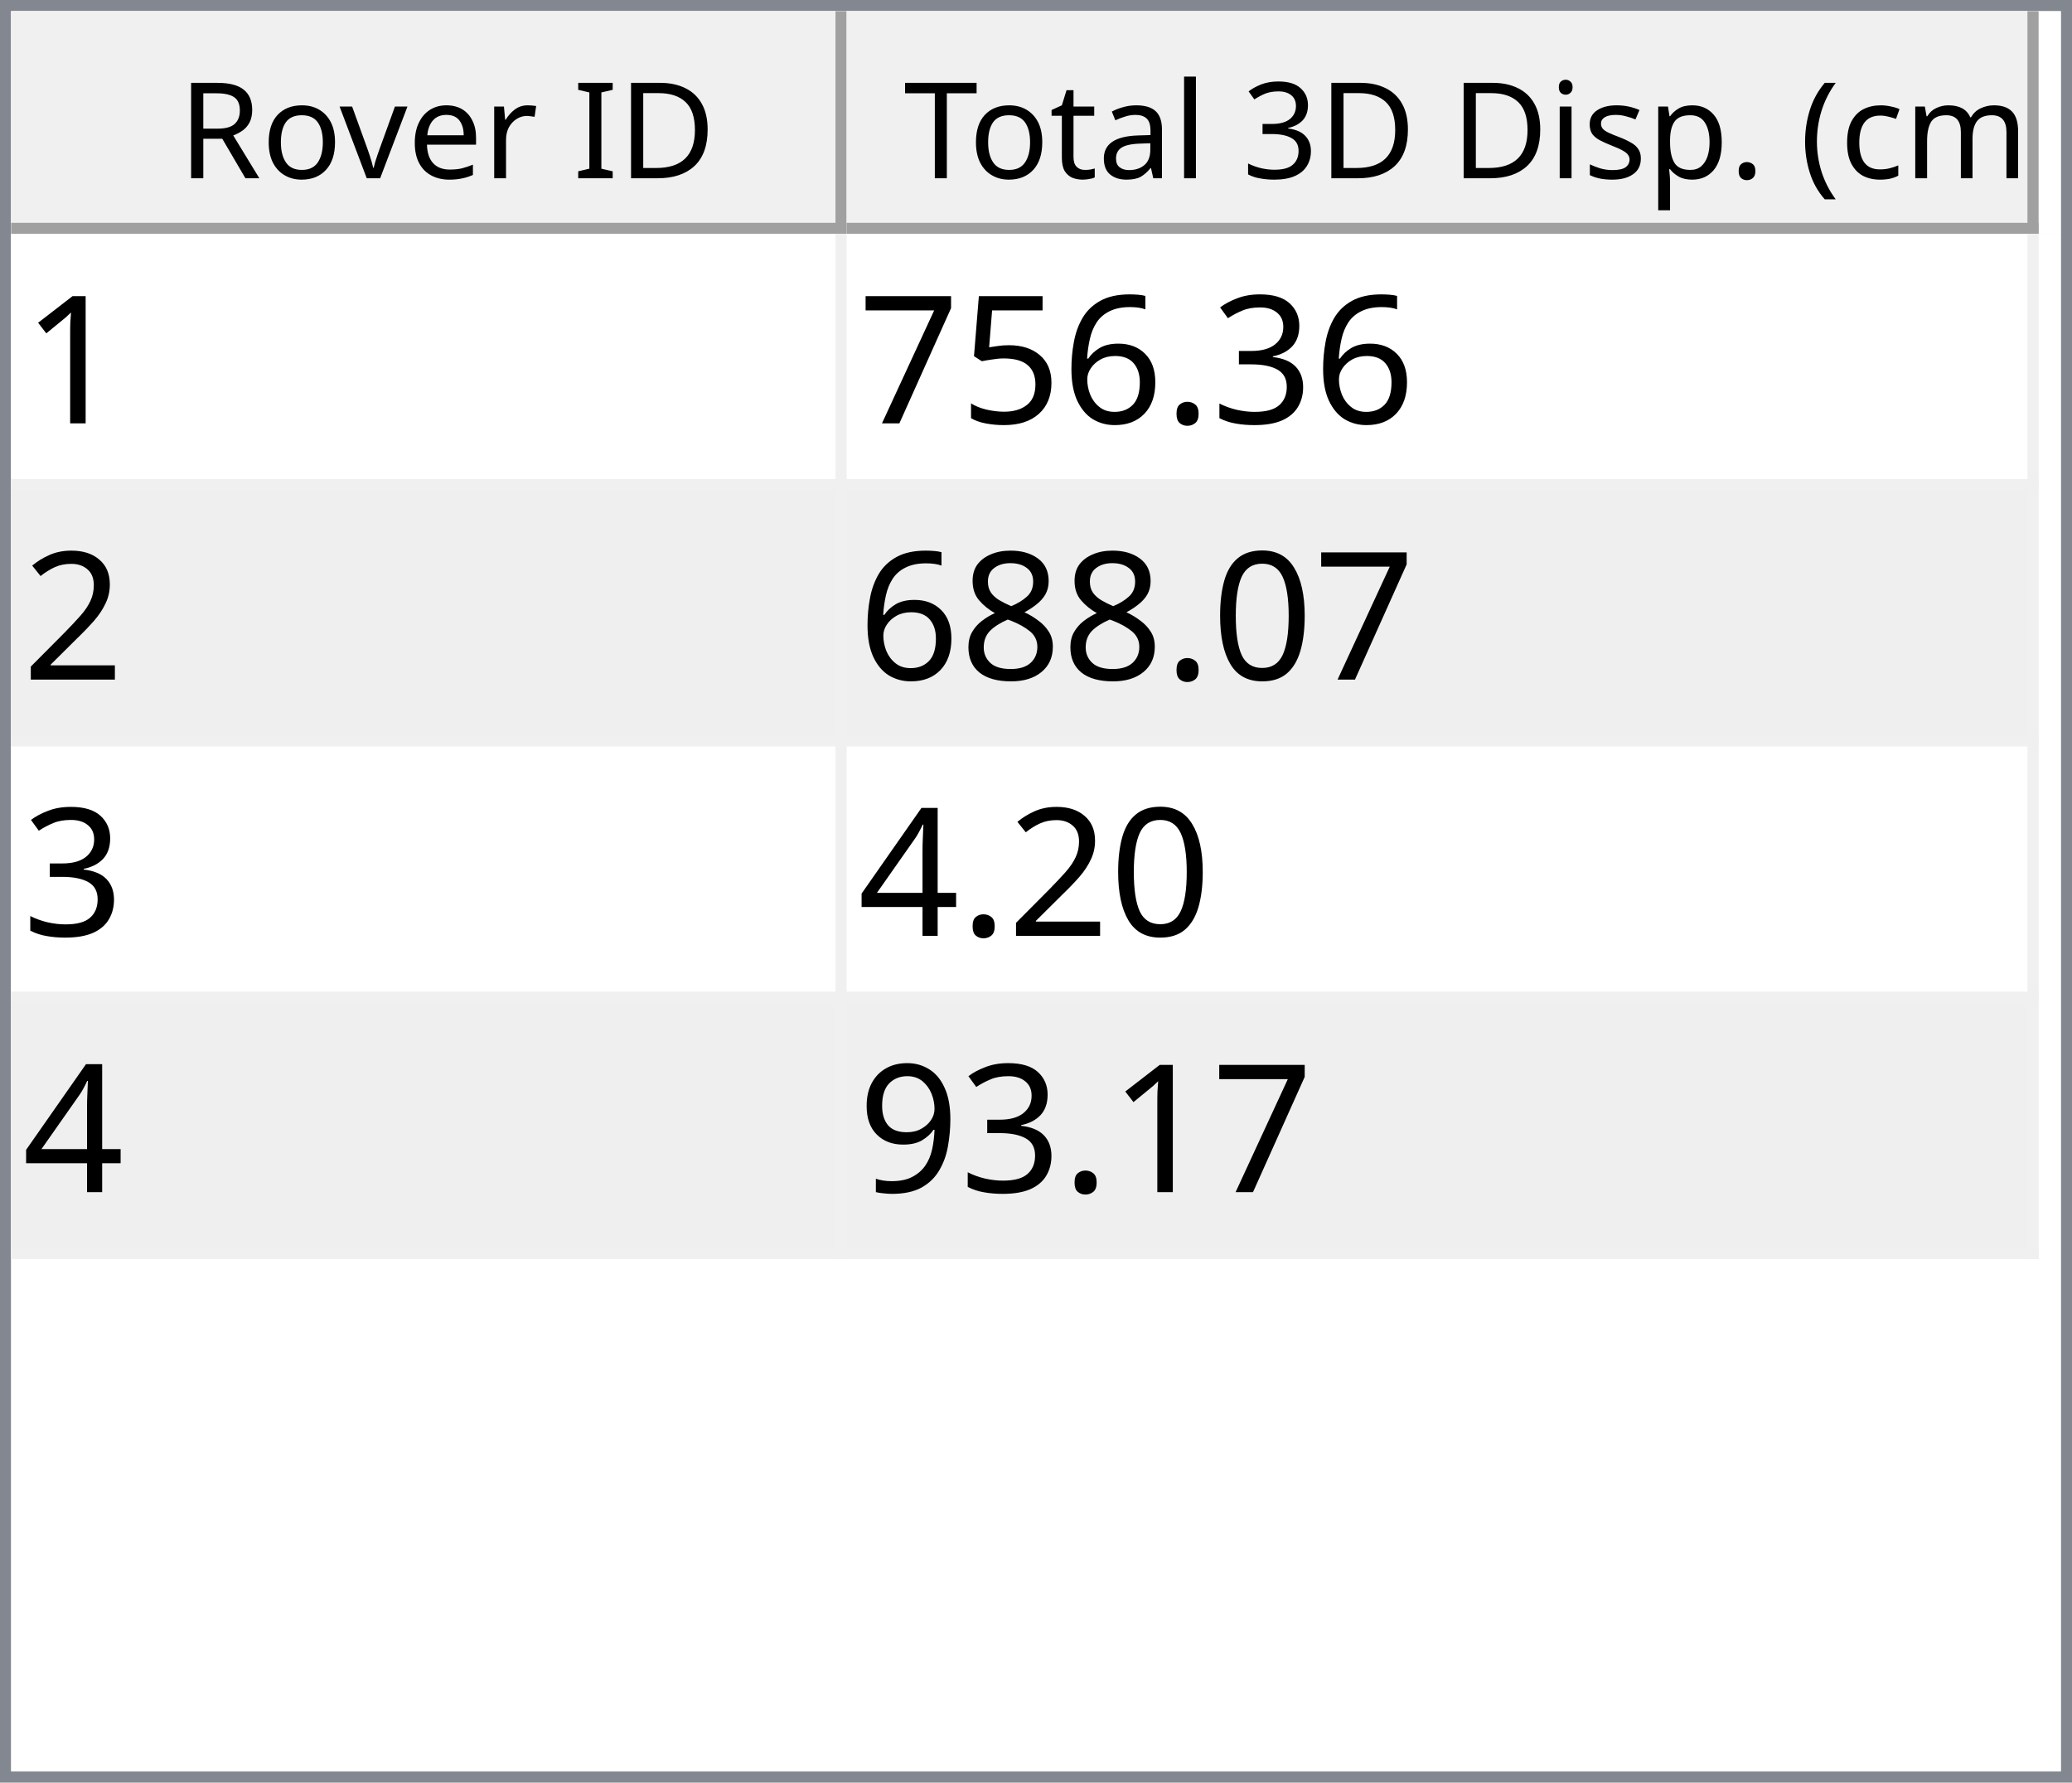
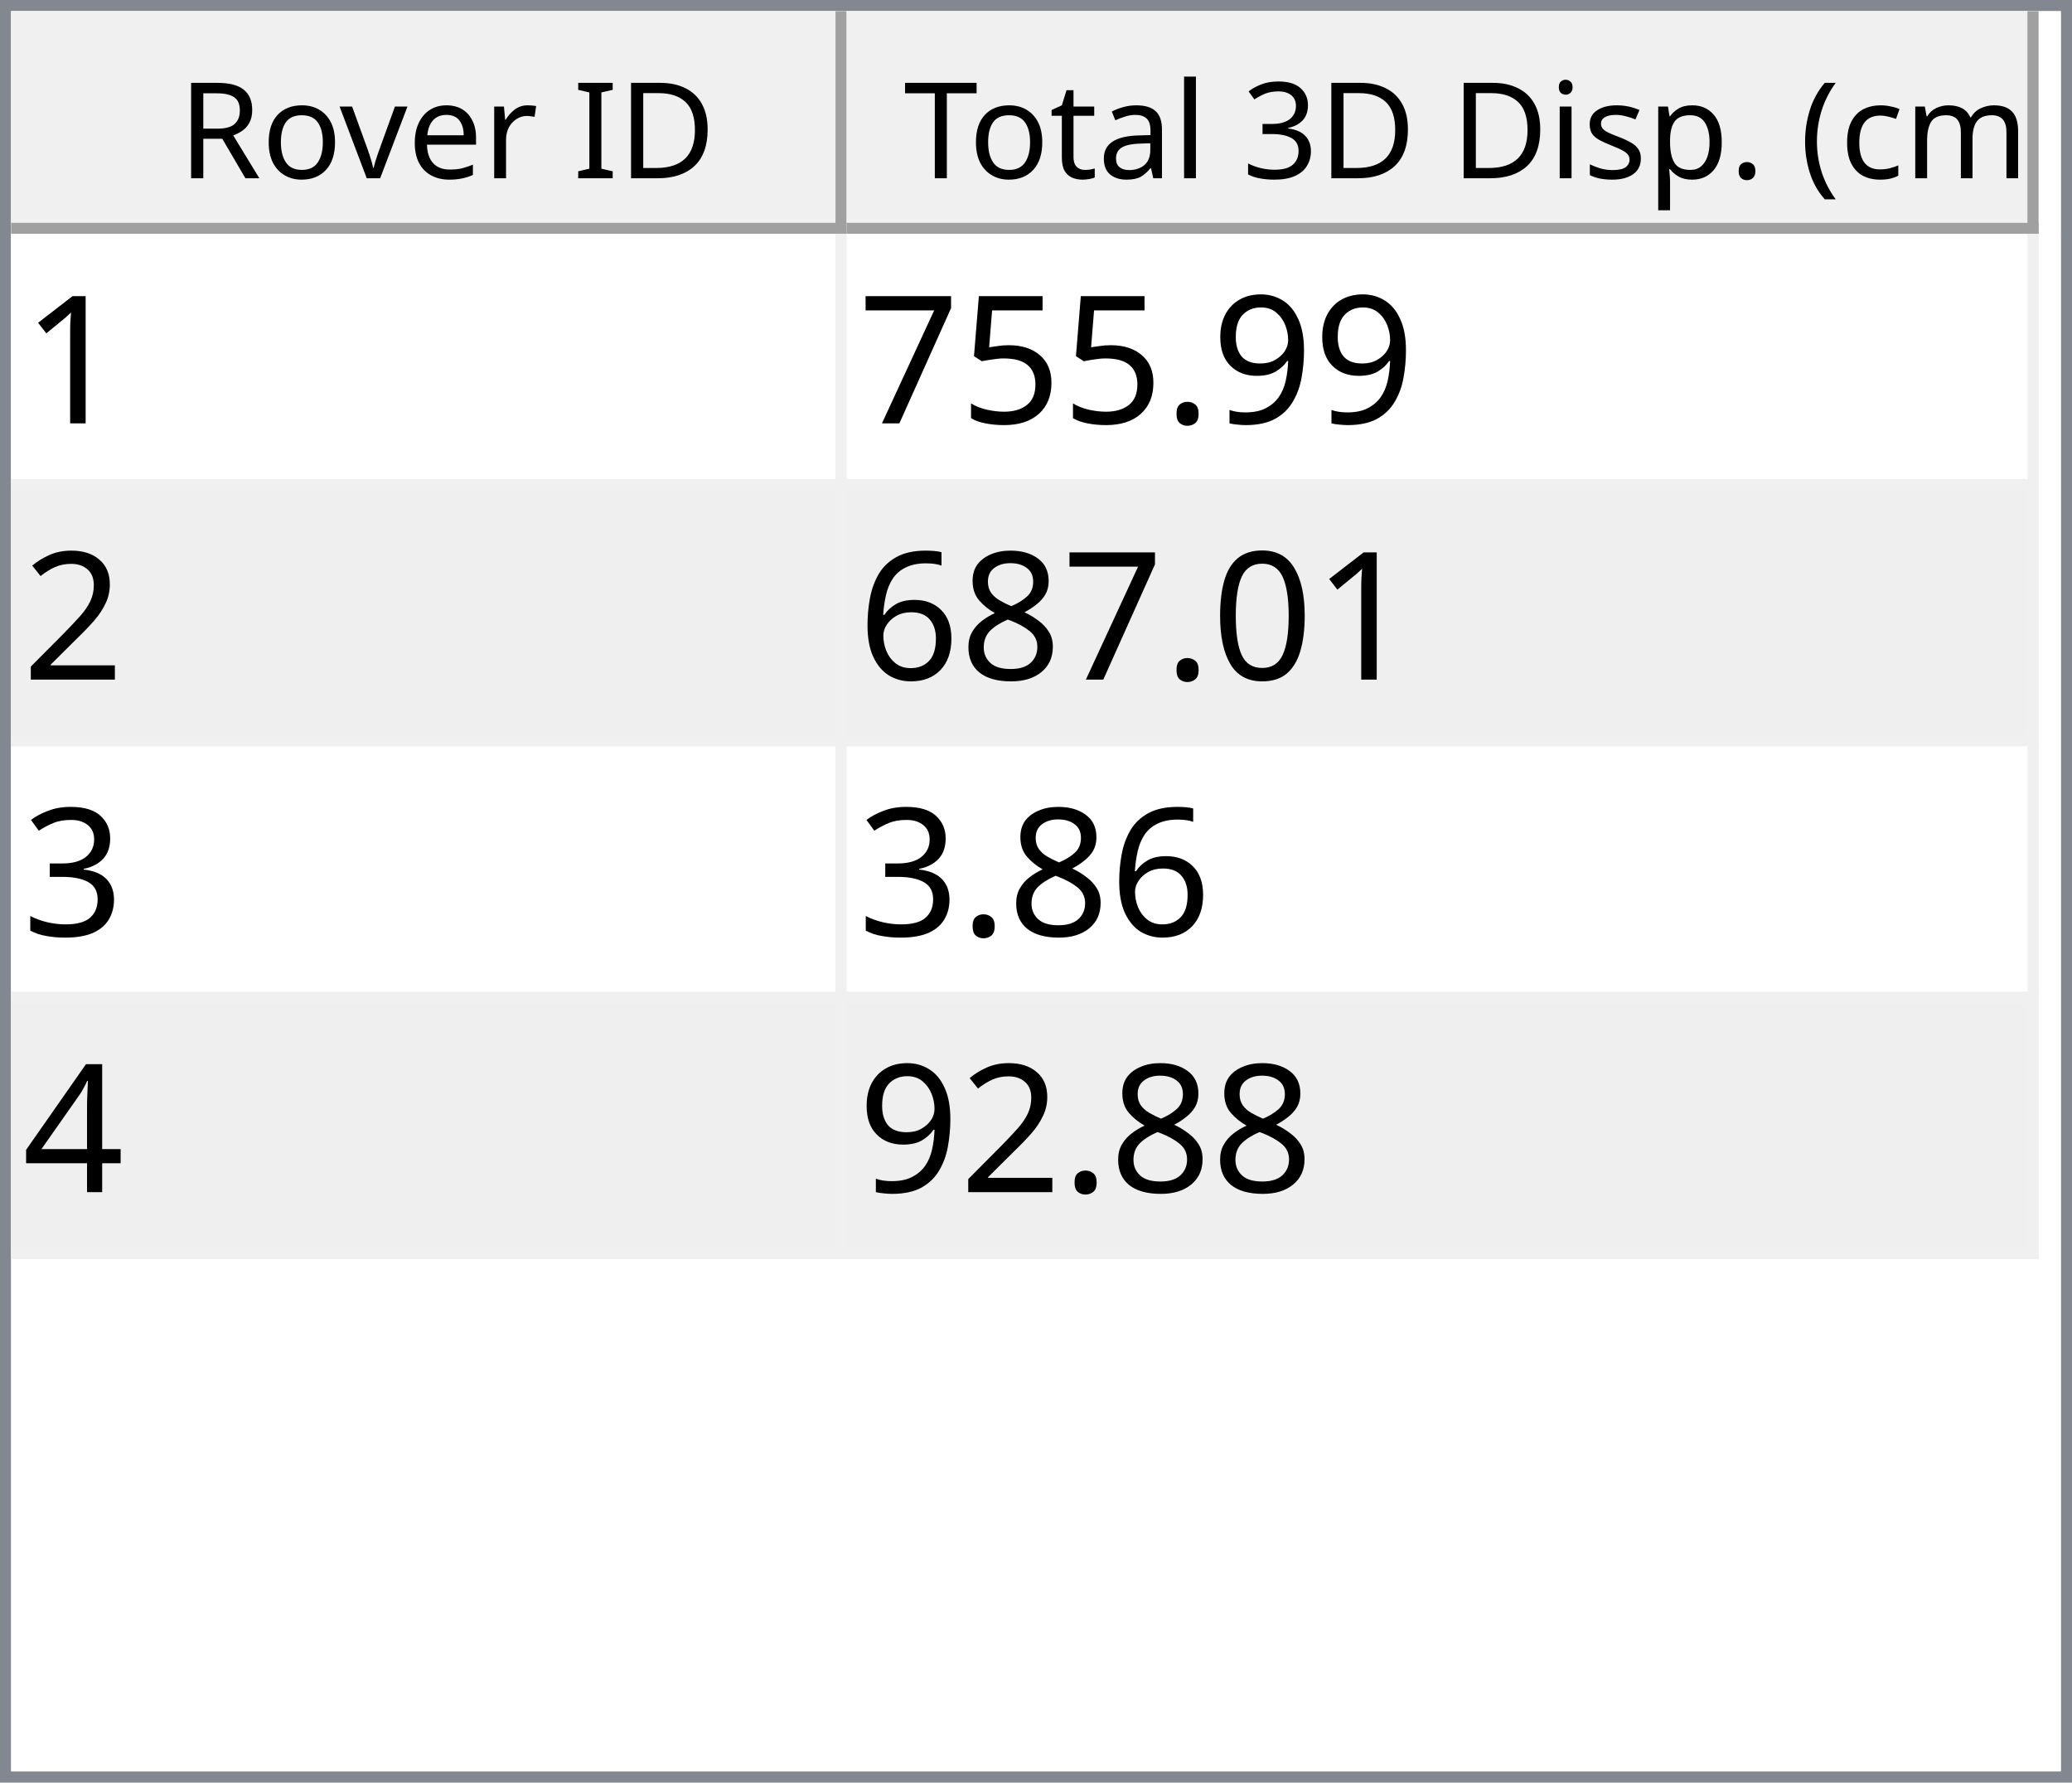
<svg xmlns="http://www.w3.org/2000/svg" style="fill-opacity:1; color-rendering:auto; color-interpolation:auto; text-rendering:auto; stroke:black; stroke-linecap:square; stroke-miterlimit:10; shape-rendering:auto; stroke-opacity:1; fill:black; stroke-dasharray:none; font-weight:normal; stroke-width:1; font-family:'Dialog'; font-style:normal; stroke-linejoin:miter; font-size:12px; stroke-dashoffset:0; image-rendering:auto;" width="186" height="160">
  <defs id="genericDefs" />
  <g>
    <defs id="defs1">
      <clipPath clipPathUnits="userSpaceOnUse" id="clipPath1">
        <path d="M0 0 L186 0 L186 160 L0 160 L0 0 Z" />
      </clipPath>
      <clipPath clipPathUnits="userSpaceOnUse" id="clipPath2">
        <path d="M0 0 L0 160 L186 160 L186 0 Z" />
      </clipPath>
      <clipPath clipPathUnits="userSpaceOnUse" id="clipPath3">
        <path d="M0 0 L0 20 L184 20 L184 0 Z" />
      </clipPath>
      <clipPath clipPathUnits="userSpaceOnUse" id="clipPath4">
        <path d="M0 0 L0 20 L75 20 L75 0 Z" />
      </clipPath>
      <clipPath clipPathUnits="userSpaceOnUse" id="clipPath5">
        <path d="M1 1 L1 19 L74 19 L74 1 Z" />
      </clipPath>
      <clipPath clipPathUnits="userSpaceOnUse" id="clipPath6">
        <path d="M0 0 L0 18 L73 18 L73 0 Z" />
      </clipPath>
      <clipPath clipPathUnits="userSpaceOnUse" id="clipPath7">
        <path d="M-0.5 -0.5 L-0.5 19.5 L74.5 19.5 L74.5 -0.5 Z" />
      </clipPath>
      <clipPath clipPathUnits="userSpaceOnUse" id="clipPath8">
        <path d="M0 0 L0 20 L107 20 L107 0 Z" />
      </clipPath>
      <clipPath clipPathUnits="userSpaceOnUse" id="clipPath9">
        <path d="M1 1 L1 19 L106 19 L106 1 Z" />
      </clipPath>
      <clipPath clipPathUnits="userSpaceOnUse" id="clipPath10">
        <path d="M0 0 L0 18 L105 18 L105 0 Z" />
      </clipPath>
      <clipPath clipPathUnits="userSpaceOnUse" id="clipPath11">
        <path d="M-0.5 -0.5 L-0.5 19.5 L106.5 19.5 L106.5 -0.5 Z" />
      </clipPath>
      <clipPath clipPathUnits="userSpaceOnUse" id="clipPath12">
        <path d="M0 0 L0 138 L184 138 L184 0 Z" />
      </clipPath>
      <clipPath clipPathUnits="userSpaceOnUse" id="clipPath13">
        <path d="M0 0 L0 92 L182 92 L182 0 Z" />
      </clipPath>
      <clipPath clipPathUnits="userSpaceOnUse" id="clipPath14">
        <path d="M-0.5 -0.5 L-0.5 91.5 L181.5 91.5 L181.5 -0.5 Z" />
      </clipPath>
      <clipPath clipPathUnits="userSpaceOnUse" id="clipPath15">
        <path d="M0 0 L0 22 L74 22 L74 0 Z" />
      </clipPath>
      <clipPath clipPathUnits="userSpaceOnUse" id="clipPath16">
        <path d="M0 0 L0 22 L106 22 L106 0 Z" />
      </clipPath>
      <font horiz-adv-x="64.551" id="font1">
        <font-face ascent="107.91" descent="25.098" units-per-em="100" style="font-style:normal; font-family:Segoe UI; font-weight:normal;" />
        <missing-glyph horiz-adv-x="64.551" d="M8.109 0 L8.109 68.266 L56.453 68.266 L56.453 0 L8.109 0 ZM15.328 7.234 L49.219 7.234 L49.219 61.031 L15.328 61.031 L15.328 7.234 Z" />
        <glyph unicode="D" horiz-adv-x="70.117" d="M9.188 0 L9.188 70.016 L28.516 70.016 Q65.531 70.016 65.531 35.891 Q65.531 19.672 55.25 9.836 Q44.969 0 27.734 0 L9.188 0 ZM17.391 62.594 L17.391 7.422 L27.828 7.422 Q41.609 7.422 49.273 14.797 Q56.938 22.172 56.938 35.688 Q56.938 62.594 28.328 62.594 L17.391 62.594 Z" />
        <glyph unicode="I" horiz-adv-x="26.611" d="M17.391 0 L9.188 0 L9.188 70.016 L17.391 70.016 L17.391 0 Z" />
        <glyph unicode=" " horiz-adv-x="27.393" d="" />
        <glyph unicode="r" horiz-adv-x="34.766" d="M34.188 41.891 Q32.078 43.5 28.125 43.5 Q23 43.5 19.555 38.672 Q16.109 33.844 16.109 25.484 L16.109 0 L8.109 0 L8.109 50 L16.109 50 L16.109 39.703 L16.312 39.703 Q18.016 44.969 21.531 47.922 Q25.047 50.875 29.391 50.875 Q32.516 50.875 34.188 50.203 L34.188 41.891 Z" />
        <glyph unicode="e" horiz-adv-x="52.295" d="M48.297 23 L12.984 23 Q13.188 14.656 17.484 10.109 Q21.781 5.562 29.297 5.562 Q37.75 5.562 44.828 11.141 L44.828 3.609 Q38.234 -1.172 27.391 -1.172 Q16.797 -1.172 10.742 5.641 Q4.688 12.453 4.688 24.812 Q4.688 36.469 11.305 43.82 Q17.922 51.172 27.734 51.172 Q37.547 51.172 42.922 44.828 Q48.297 38.484 48.297 27.203 L48.297 23 ZM40.094 29.781 Q40.047 36.719 36.75 40.578 Q33.453 44.438 27.594 44.438 Q21.922 44.438 17.969 40.383 Q14.016 36.328 13.094 29.781 L40.094 29.781 Z" />
        <glyph unicode="v" horiz-adv-x="47.9" d="M47.406 50 L27.484 0 L19.625 0 L0.688 50 L9.469 50 L22.172 13.672 Q23.578 9.672 23.922 6.688 L24.125 6.688 Q24.609 10.453 25.688 13.484 L38.969 50 L47.406 50 Z" />
        <glyph unicode="o" horiz-adv-x="58.594" d="M29 -1.172 Q17.922 -1.172 11.305 5.836 Q4.688 12.844 4.688 24.422 Q4.688 37.016 11.57 44.094 Q18.453 51.172 30.172 51.172 Q41.359 51.172 47.633 44.289 Q53.906 37.406 53.906 25.203 Q53.906 13.234 47.141 6.031 Q40.375 -1.172 29 -1.172 ZM29.594 44.438 Q21.875 44.438 17.383 39.188 Q12.891 33.938 12.891 24.703 Q12.891 15.828 17.43 10.695 Q21.969 5.562 29.594 5.562 Q37.359 5.562 41.531 10.594 Q45.703 15.625 45.703 24.906 Q45.703 34.281 41.531 39.359 Q37.359 44.438 29.594 44.438 Z" />
        <glyph unicode="R" horiz-adv-x="59.814" d="M59.375 0 L49.609 0 L37.891 19.625 Q36.281 22.359 34.766 24.289 Q33.25 26.219 31.664 27.438 Q30.078 28.656 28.25 29.219 Q26.422 29.781 24.125 29.781 L17.391 29.781 L17.391 0 L9.188 0 L9.188 70.016 L30.078 70.016 Q34.672 70.016 38.555 68.867 Q42.438 67.719 45.289 65.375 Q48.141 63.031 49.758 59.547 Q51.375 56.062 51.375 51.375 Q51.375 47.703 50.273 44.656 Q49.172 41.609 47.148 39.211 Q45.125 36.812 42.266 35.133 Q39.406 33.453 35.844 32.516 L35.844 32.328 Q37.594 31.547 38.891 30.547 Q40.188 29.547 41.359 28.18 Q42.531 26.812 43.68 25.078 Q44.828 23.344 46.234 21.047 L59.375 0 ZM17.391 62.594 L17.391 37.203 L28.516 37.203 Q31.594 37.203 34.203 38.133 Q36.812 39.062 38.719 40.797 Q40.625 42.531 41.703 45.047 Q42.781 47.562 42.781 50.688 Q42.781 56.297 39.141 59.445 Q35.5 62.594 28.609 62.594 L17.391 62.594 Z" />
        <glyph unicode=")" horiz-adv-x="30.176" d="M8.297 -15.922 L1.172 -15.922 Q16.406 2.344 16.406 26.812 Q16.406 51.469 1.078 70.016 L8.297 70.016 Q23.531 52.156 23.531 26.703 Q23.531 1.375 8.297 -15.922 Z" />
        <glyph unicode="m" horiz-adv-x="86.133" d="M79.109 0 L71.094 0 L71.094 28.719 Q71.094 37.016 68.531 40.727 Q65.969 44.438 59.906 44.438 Q54.781 44.438 51.195 39.75 Q47.609 35.062 47.609 28.516 L47.609 0 L39.594 0 L39.594 29.688 Q39.594 44.438 28.219 44.438 Q22.953 44.438 19.531 40.016 Q16.109 35.594 16.109 28.516 L16.109 0 L8.109 0 L8.109 50 L16.109 50 L16.109 42.094 L16.312 42.094 Q21.625 51.172 31.844 51.172 Q36.969 51.172 40.773 48.312 Q44.578 45.453 46 40.828 Q51.562 51.172 62.594 51.172 Q79.109 51.172 79.109 30.812 L79.109 0 Z" />
        <glyph unicode="c" horiz-adv-x="46.191" d="M42.188 2.297 Q36.422 -1.172 28.516 -1.172 Q17.828 -1.172 11.258 5.789 Q4.688 12.75 4.688 23.828 Q4.688 36.188 11.766 43.68 Q18.844 51.172 30.672 51.172 Q37.25 51.172 42.281 48.734 L42.281 40.531 Q36.719 44.438 30.375 44.438 Q22.703 44.438 17.797 38.945 Q12.891 33.453 12.891 24.516 Q12.891 15.719 17.508 10.641 Q22.125 5.562 29.891 5.562 Q36.422 5.562 42.188 9.906 L42.188 2.297 Z" />
        <glyph unicode="(" horiz-adv-x="30.176" d="M29.109 -15.922 L21.969 -15.922 Q6.844 1.375 6.844 26.703 Q6.844 52.156 21.969 70.016 L29.203 70.016 Q13.875 51.469 13.875 26.812 Q13.875 2.344 29.109 -15.922 Z" />
        <glyph unicode="." horiz-adv-x="21.68" d="M10.891 -1.078 Q8.641 -1.078 7.055 0.539 Q5.469 2.156 5.469 4.391 Q5.469 6.641 7.055 8.273 Q8.641 9.906 10.891 9.906 Q13.188 9.906 14.797 8.273 Q16.406 6.641 16.406 4.391 Q16.406 2.156 14.797 0.539 Q13.188 -1.078 10.891 -1.078 Z" />
        <glyph unicode="p" horiz-adv-x="58.789" d="M16.312 7.234 L16.109 7.234 L16.109 -23 L8.109 -23 L8.109 50 L16.109 50 L16.109 41.219 L16.312 41.219 Q22.219 51.172 33.594 51.172 Q43.266 51.172 48.688 44.461 Q54.109 37.75 54.109 26.469 Q54.109 13.922 48 6.375 Q41.891 -1.172 31.297 -1.172 Q21.578 -1.172 16.312 7.234 ZM16.109 27.391 L16.109 20.406 Q16.109 14.203 20.141 9.883 Q24.172 5.562 30.375 5.562 Q37.641 5.562 41.773 11.133 Q45.906 16.703 45.906 26.609 Q45.906 34.969 42.047 39.703 Q38.188 44.438 31.594 44.438 Q24.609 44.438 20.359 39.578 Q16.109 34.719 16.109 27.391 Z" />
        <glyph unicode="s" horiz-adv-x="42.432" d="M5.078 1.812 L5.078 10.406 Q11.625 5.562 19.484 5.562 Q30.031 5.562 30.031 12.594 Q30.031 14.594 29.125 15.992 Q28.219 17.391 26.68 18.461 Q25.141 19.531 23.07 20.383 Q21 21.234 18.609 22.172 Q15.281 23.484 12.766 24.828 Q10.25 26.172 8.57 27.859 Q6.891 29.547 6.031 31.695 Q5.172 33.844 5.172 36.719 Q5.172 40.234 6.789 42.945 Q8.406 45.656 11.086 47.484 Q13.766 49.312 17.211 50.242 Q20.656 51.172 24.312 51.172 Q30.812 51.172 35.938 48.922 L35.938 40.828 Q30.422 44.438 23.25 44.438 Q21 44.438 19.195 43.922 Q17.391 43.406 16.094 42.477 Q14.797 41.547 14.086 40.258 Q13.375 38.969 13.375 37.406 Q13.375 35.453 14.086 34.133 Q14.797 32.812 16.164 31.789 Q17.531 30.766 19.484 29.938 Q21.438 29.109 23.922 28.125 Q27.25 26.859 29.883 25.516 Q32.516 24.172 34.375 22.484 Q36.234 20.797 37.234 18.602 Q38.234 16.406 38.234 13.375 Q38.234 9.672 36.602 6.938 Q34.969 4.203 32.234 2.398 Q29.5 0.594 25.93 -0.289 Q22.359 -1.172 18.453 -1.172 Q10.75 -1.172 5.078 1.812 Z" />
        <glyph unicode="i" horiz-adv-x="24.219" d="M12.203 62.703 Q10.062 62.703 8.547 64.164 Q7.031 65.625 7.031 67.875 Q7.031 70.125 8.547 71.609 Q10.062 73.094 12.203 73.094 Q14.406 73.094 15.945 71.609 Q17.484 70.125 17.484 67.875 Q17.484 65.719 15.945 64.211 Q14.406 62.703 12.203 62.703 ZM16.109 0 L8.109 0 L8.109 50 L16.109 50 L16.109 0 Z" />
        <glyph unicode="3" horiz-adv-x="53.906" d="M46.531 19.828 Q46.531 15.094 44.75 11.211 Q42.969 7.328 39.719 4.57 Q36.469 1.812 31.93 0.297 Q27.391 -1.219 21.922 -1.219 Q11.922 -1.219 6 2.594 L6 11.188 Q13.094 5.609 22.219 5.609 Q25.875 5.609 28.828 6.539 Q31.781 7.469 33.906 9.227 Q36.031 10.984 37.18 13.477 Q38.328 15.969 38.328 19.094 Q38.328 32.812 18.797 32.812 L12.984 32.812 L12.984 39.594 L18.5 39.594 Q35.797 39.594 35.797 52.484 Q35.797 64.406 22.609 64.406 Q15.188 64.406 8.688 59.422 L8.688 67.188 Q15.375 71.188 24.609 71.188 Q29 71.188 32.57 69.969 Q36.141 68.75 38.68 66.555 Q41.219 64.359 42.609 61.281 Q44 58.203 44 54.5 Q44 40.672 30.031 36.719 L30.031 36.531 Q33.594 36.141 36.625 34.797 Q39.656 33.453 41.852 31.305 Q44.047 29.156 45.289 26.25 Q46.531 23.344 46.531 19.828 Z" />
        <glyph unicode="l" horiz-adv-x="24.219" d="M16.109 0 L8.109 0 L8.109 74.031 L16.109 74.031 L16.109 0 Z" />
        <glyph unicode="a" horiz-adv-x="50.879" d="M43.891 0 L35.891 0 L35.891 7.812 L35.688 7.812 Q30.469 -1.172 20.312 -1.172 Q12.844 -1.172 8.617 2.781 Q4.391 6.734 4.391 13.281 Q4.391 27.297 20.906 29.594 L35.891 31.688 Q35.891 44.438 25.594 44.438 Q16.547 44.438 9.281 38.281 L9.281 46.484 Q16.656 51.172 26.266 51.172 Q43.891 51.172 43.891 32.516 L43.891 0 ZM35.891 25.297 L23.828 23.641 Q18.266 22.859 15.43 20.875 Q12.594 18.891 12.594 13.875 Q12.594 10.203 15.211 7.883 Q17.828 5.562 22.172 5.562 Q28.125 5.562 32.008 9.742 Q35.891 13.922 35.891 20.312 L35.891 25.297 Z" />
        <glyph unicode="t" horiz-adv-x="33.887" d="M31.297 0.484 Q28.469 -1.078 23.828 -1.078 Q10.688 -1.078 10.688 13.578 L10.688 43.172 L2.094 43.172 L2.094 50 L10.688 50 L10.688 62.203 L18.703 64.797 L18.703 50 L31.297 50 L31.297 43.172 L18.703 43.172 L18.703 14.984 Q18.703 9.969 20.414 7.82 Q22.125 5.672 26.078 5.672 Q29.109 5.672 31.297 7.328 L31.297 0.484 Z" />
        <glyph unicode="T" horiz-adv-x="52.393" d="M50.594 62.594 L30.375 62.594 L30.375 0 L22.172 0 L22.172 62.594 L2 62.594 L2 70.016 L50.594 70.016 L50.594 62.594 Z" />
      </font>
      <font horiz-adv-x="75.0" id="font2">
        <font-face ascent="100.537" descent="21.973" units-per-em="100" style="font-style:normal; font-family:sans-serif; font-weight:normal;" />
        <missing-glyph horiz-adv-x="75.0" d="M12.5 0 L12.5 62.5 L62.5 62.5 L62.5 0 L12.5 0 ZM14.062 1.562 L60.938 1.562 L60.938 60.938 L14.062 60.938 L14.062 1.562 Z" />
        <glyph unicode="1" horiz-adv-x="55.615" d="M37.25 0 L28.469 0 L28.469 56 Q25.297 52.984 20.141 49.953 Q14.984 46.922 10.891 45.406 L10.891 53.906 Q18.266 57.375 23.781 62.305 Q29.297 67.234 31.594 71.875 L37.25 71.875 L37.25 0 Z" />
-         <glyph unicode="3" horiz-adv-x="55.615" d="M4.203 18.891 L12.984 20.062 Q14.5 12.594 18.141 9.297 Q21.781 6 27 6 Q33.203 6 37.477 10.297 Q41.75 14.594 41.75 20.953 Q41.75 27 37.797 30.93 Q33.844 34.859 27.734 34.859 Q25.25 34.859 21.531 33.891 L22.516 41.609 Q23.391 41.5 23.922 41.5 Q29.547 41.5 34.039 44.43 Q38.531 47.359 38.531 53.469 Q38.531 58.297 35.258 61.477 Q31.984 64.656 26.812 64.656 Q21.688 64.656 18.266 61.43 Q14.844 58.203 13.875 51.766 L5.078 53.328 Q6.688 62.156 12.398 67.016 Q18.109 71.875 26.609 71.875 Q32.469 71.875 37.398 69.359 Q42.328 66.844 44.945 62.5 Q47.562 58.156 47.562 53.266 Q47.562 48.641 45.07 44.828 Q42.578 41.016 37.703 38.766 Q44.047 37.312 47.562 32.695 Q51.078 28.078 51.078 21.141 Q51.078 11.766 44.242 5.25 Q37.406 -1.266 26.953 -1.266 Q17.531 -1.266 11.305 4.352 Q5.078 9.969 4.203 18.891 Z" />
+         <glyph unicode="9" horiz-adv-x="55.615" d="M5.469 16.547 L13.922 17.328 Q14.984 11.375 18.016 8.688 Q21.047 6 25.781 6 Q29.828 6 32.883 7.859 Q35.938 9.719 37.891 12.82 Q39.844 15.922 41.164 21.195 Q42.484 26.469 42.484 31.938 Q42.484 32.516 42.438 33.688 Q39.797 29.5 35.234 26.883 Q30.672 24.266 25.344 24.266 Q16.453 24.266 10.305 30.711 Q4.156 37.156 4.156 47.703 Q4.156 58.594 10.578 65.234 Q17 71.875 26.656 71.875 Q33.641 71.875 39.43 68.117 Q45.219 64.359 48.219 57.398 Q51.219 50.438 51.219 37.25 Q51.219 23.531 48.242 15.406 Q45.266 7.281 39.383 3.031 Q33.5 -1.219 25.594 -1.219 Q17.188 -1.219 11.867 3.445 Q6.547 8.109 5.469 16.547 ZM41.453 48.141 Q41.453 55.719 37.43 60.156 Q33.406 64.594 27.734 64.594 Q21.875 64.594 17.531 59.812 Q13.188 55.031 13.188 47.406 Q13.188 40.578 17.312 36.305 Q21.438 32.031 27.484 32.031 Q33.594 32.031 37.523 36.305 Q41.453 40.578 41.453 48.141 Z" />
        <glyph unicode="." horiz-adv-x="27.783" d="M9.078 0 L9.078 10.016 L19.094 10.016 L19.094 0 L9.078 0 Z" />
-         <glyph unicode="6" horiz-adv-x="55.615" d="M49.75 54.047 L41.016 53.375 Q39.844 58.547 37.703 60.891 Q34.125 64.656 28.906 64.656 Q24.703 64.656 21.531 62.312 Q17.391 59.281 14.992 53.469 Q12.594 47.656 12.5 36.922 Q15.672 41.75 20.266 44.094 Q24.859 46.438 29.891 46.438 Q38.672 46.438 44.852 39.969 Q51.031 33.5 51.031 23.25 Q51.031 16.5 48.125 10.719 Q45.219 4.938 40.141 1.859 Q35.062 -1.219 28.609 -1.219 Q17.625 -1.219 10.695 6.859 Q3.766 14.938 3.766 33.5 Q3.766 54.25 11.422 63.672 Q18.109 71.875 29.438 71.875 Q37.891 71.875 43.289 67.141 Q48.688 62.406 49.75 54.047 ZM13.875 23.188 Q13.875 18.656 15.797 14.508 Q17.719 10.359 21.188 8.18 Q24.656 6 28.469 6 Q34.031 6 38.039 10.492 Q42.047 14.984 42.047 22.703 Q42.047 30.125 38.086 34.398 Q34.125 38.672 28.125 38.672 Q22.172 38.672 18.023 34.398 Q13.875 30.125 13.875 23.188 Z" />
        <glyph unicode="5" horiz-adv-x="55.615" d="M4.156 18.75 L13.375 19.531 Q14.406 12.797 18.141 9.398 Q21.875 6 27.156 6 Q33.5 6 37.891 10.789 Q42.281 15.578 42.281 23.484 Q42.281 31 38.062 35.352 Q33.844 39.703 27 39.703 Q22.75 39.703 19.336 37.773 Q15.922 35.844 13.969 32.766 L5.719 33.844 L12.641 70.609 L48.25 70.609 L48.25 62.203 L19.672 62.203 L15.828 42.969 Q22.266 47.469 29.344 47.469 Q38.719 47.469 45.164 40.969 Q51.609 34.469 51.609 24.266 Q51.609 14.547 45.953 7.469 Q39.062 -1.219 27.156 -1.219 Q17.391 -1.219 11.211 4.25 Q5.031 9.719 4.156 18.75 Z" />
        <glyph unicode="7" horiz-adv-x="55.615" d="M4.734 62.203 L4.734 70.656 L51.078 70.656 L51.078 63.812 Q44.234 56.547 37.523 44.484 Q30.812 32.422 27.156 19.672 Q24.516 10.688 23.781 0 L14.75 0 Q14.891 8.453 18.062 20.414 Q21.234 32.375 27.172 43.484 Q33.109 54.594 39.797 62.203 L4.734 62.203 Z" />
        <glyph unicode="2" horiz-adv-x="55.615" d="M50.344 8.453 L50.344 0 L3.031 0 Q2.938 3.172 4.047 6.109 Q5.859 10.938 9.836 15.625 Q13.812 20.312 21.344 26.469 Q33.016 36.031 37.117 41.625 Q41.219 47.219 41.219 52.203 Q41.219 57.422 37.477 61.008 Q33.734 64.594 27.734 64.594 Q21.391 64.594 17.578 60.789 Q13.766 56.984 13.719 50.25 L4.688 51.172 Q5.609 61.281 11.664 66.578 Q17.719 71.875 27.938 71.875 Q38.234 71.875 44.242 66.164 Q50.25 60.453 50.25 52 Q50.25 47.703 48.492 43.555 Q46.734 39.406 42.656 34.812 Q38.578 30.219 29.109 22.219 Q21.188 15.578 18.945 13.211 Q16.703 10.844 15.234 8.453 L50.344 8.453 Z" />
        <glyph unicode="0" horiz-adv-x="55.615" d="M4.156 35.297 Q4.156 48 6.766 55.742 Q9.375 63.484 14.523 67.68 Q19.672 71.875 27.484 71.875 Q33.25 71.875 37.594 69.555 Q41.938 67.234 44.773 62.867 Q47.609 58.5 49.219 52.227 Q50.828 45.953 50.828 35.297 Q50.828 22.703 48.242 14.969 Q45.656 7.234 40.508 3.008 Q35.359 -1.219 27.484 -1.219 Q17.141 -1.219 11.234 6.203 Q4.156 15.141 4.156 35.297 ZM13.188 35.297 Q13.188 17.672 17.312 11.836 Q21.438 6 27.484 6 Q33.547 6 37.672 11.859 Q41.797 17.719 41.797 35.297 Q41.797 52.984 37.672 58.789 Q33.547 64.594 27.391 64.594 Q21.344 64.594 17.719 59.469 Q13.188 52.938 13.188 35.297 Z" />
        <glyph unicode="8" horiz-adv-x="55.615" d="M17.672 38.812 Q12.203 40.828 9.57 44.539 Q6.938 48.25 6.938 53.422 Q6.938 61.234 12.555 66.555 Q18.172 71.875 27.484 71.875 Q36.859 71.875 42.578 66.43 Q48.297 60.984 48.297 53.172 Q48.297 48.188 45.68 44.508 Q43.062 40.828 37.75 38.812 Q44.344 36.672 47.781 31.883 Q51.219 27.094 51.219 20.453 Q51.219 11.281 44.727 5.031 Q38.234 -1.219 27.641 -1.219 Q17.047 -1.219 10.547 5.055 Q4.047 11.328 4.047 20.703 Q4.047 27.688 7.594 32.398 Q11.141 37.109 17.672 38.812 ZM15.922 53.719 Q15.922 48.641 19.195 45.414 Q22.469 42.188 27.688 42.188 Q32.766 42.188 36.016 45.383 Q39.266 48.578 39.266 53.219 Q39.266 58.062 35.914 61.359 Q32.562 64.656 27.594 64.656 Q22.562 64.656 19.242 61.43 Q15.922 58.203 15.922 53.719 ZM13.094 20.656 Q13.094 16.891 14.875 13.375 Q16.656 9.859 20.172 7.93 Q23.688 6 27.734 6 Q34.031 6 38.133 10.055 Q42.234 14.109 42.234 20.359 Q42.234 26.703 38.016 30.859 Q33.797 35.016 27.438 35.016 Q21.234 35.016 17.164 30.914 Q13.094 26.812 13.094 20.656 Z" />
+         <glyph unicode="6" horiz-adv-x="55.615" d="M49.75 54.047 L41.016 53.375 Q39.844 58.547 37.703 60.891 Q34.125 64.656 28.906 64.656 Q24.703 64.656 21.531 62.312 Q17.391 59.281 14.992 53.469 Q12.594 47.656 12.5 36.922 Q15.672 41.75 20.266 44.094 Q24.859 46.438 29.891 46.438 Q38.672 46.438 44.852 39.969 Q51.031 33.5 51.031 23.25 Q51.031 16.5 48.125 10.719 Q45.219 4.938 40.141 1.859 Q35.062 -1.219 28.609 -1.219 Q17.625 -1.219 10.695 6.859 Q3.766 14.938 3.766 33.5 Q3.766 54.25 11.422 63.672 Q18.109 71.875 29.438 71.875 Q37.891 71.875 43.289 67.141 Q48.688 62.406 49.75 54.047 ZM13.875 23.188 Q13.875 18.656 15.797 14.508 Q17.719 10.359 21.188 8.18 Q24.656 6 28.469 6 Q34.031 6 38.039 10.492 Q42.047 14.984 42.047 22.703 Q42.047 30.125 38.086 34.398 Q34.125 38.672 28.125 38.672 Q22.172 38.672 18.023 34.398 Q13.875 30.125 13.875 23.188 Z" />
+         <glyph unicode="3" horiz-adv-x="55.615" d="M4.203 18.891 L12.984 20.062 Q14.5 12.594 18.141 9.297 Q21.781 6 27 6 Q33.203 6 37.477 10.297 Q41.75 14.594 41.75 20.953 Q41.75 27 37.797 30.93 Q33.844 34.859 27.734 34.859 Q25.25 34.859 21.531 33.891 L22.516 41.609 Q23.391 41.5 23.922 41.5 Q29.547 41.5 34.039 44.43 Q38.531 47.359 38.531 53.469 Q38.531 58.297 35.258 61.477 Q31.984 64.656 26.812 64.656 Q21.688 64.656 18.266 61.43 Q14.844 58.203 13.875 51.766 L5.078 53.328 Q6.688 62.156 12.398 67.016 Q18.109 71.875 26.609 71.875 Q32.469 71.875 37.398 69.359 Q42.328 66.844 44.945 62.5 Q47.562 58.156 47.562 53.266 Q47.562 48.641 45.07 44.828 Q42.578 41.016 37.703 38.766 Q44.047 37.312 47.562 32.695 Q51.078 28.078 51.078 21.141 Q51.078 11.766 44.242 5.25 Q37.406 -1.266 26.953 -1.266 Q17.531 -1.266 11.305 4.352 Q5.078 9.969 4.203 18.891 Z" />
        <glyph unicode="4" horiz-adv-x="55.615" d="M32.328 0 L32.328 17.141 L1.266 17.141 L1.266 25.203 L33.938 71.578 L41.109 71.578 L41.109 25.203 L50.781 25.203 L50.781 17.141 L41.109 17.141 L41.109 0 L32.328 0 ZM32.328 25.203 L32.328 57.469 L9.906 25.203 L32.328 25.203 Z" />
-         <glyph unicode="9" horiz-adv-x="55.615" d="M5.469 16.547 L13.922 17.328 Q14.984 11.375 18.016 8.688 Q21.047 6 25.781 6 Q29.828 6 32.883 7.859 Q35.938 9.719 37.891 12.82 Q39.844 15.922 41.164 21.195 Q42.484 26.469 42.484 31.938 Q42.484 32.516 42.438 33.688 Q39.797 29.5 35.234 26.883 Q30.672 24.266 25.344 24.266 Q16.453 24.266 10.305 30.711 Q4.156 37.156 4.156 47.703 Q4.156 58.594 10.578 65.234 Q17 71.875 26.656 71.875 Q33.641 71.875 39.43 68.117 Q45.219 64.359 48.219 57.398 Q51.219 50.438 51.219 37.25 Q51.219 23.531 48.242 15.406 Q45.266 7.281 39.383 3.031 Q33.5 -1.219 25.594 -1.219 Q17.188 -1.219 11.867 3.445 Q6.547 8.109 5.469 16.547 ZM41.453 48.141 Q41.453 55.719 37.43 60.156 Q33.406 64.594 27.734 64.594 Q21.875 64.594 17.531 59.812 Q13.188 55.031 13.188 47.406 Q13.188 40.578 17.312 36.305 Q21.438 32.031 27.484 32.031 Q33.594 32.031 37.523 36.305 Q41.453 40.578 41.453 48.141 Z" />
      </font>
    </defs>
    <g style="fill:white; stroke:white;">
      <rect x="0" y="0" width="186" style="clip-path:url(#clipPath1); stroke:none;" height="160" />
    </g>
    <g style="fill:white; text-rendering:optimizeSpeed; color-rendering:optimizeSpeed; image-rendering:optimizeSpeed; shape-rendering:crispEdges; stroke:white; color-interpolation:sRGB;">
      <rect x="0" width="186" height="160" y="0" style="stroke:none;" />
      <path style="stroke:none;" d="M0 160 L186 160 L186 0 L0 0 Z" />
    </g>
    <g style="fill:rgb(240,240,240); font-family:'Segoe UI'; stroke:rgb(240,240,240);">
      <rect x="0" y="0" width="186" style="clip-path:url(#clipPath2); stroke:none;" height="160" />
    </g>
    <g style="fill:rgb(130,135,144); font-family:'Segoe UI'; stroke:rgb(130,135,144);">
      <path d="M0 0 L186 0 L186 160 L0 160 L0 0 ZM1 1 L185 1 L185 159 L1 159 L1 1 Z" style="fill-rule:evenodd; clip-path:url(#clipPath2); stroke:none;" />
    </g>
    <g style="fill:white; font-family:'Segoe UI'; stroke:white;" transform="translate(1,1)">
      <rect x="0" y="0" width="184" style="clip-path:url(#clipPath3); stroke:none;" height="20" />
    </g>
    <g style="fill:rgb(240,240,240); font-family:'Segoe UI'; stroke:rgb(240,240,240);" transform="translate(1,1)">
      <rect x="0" y="0" width="75" style="clip-path:url(#clipPath4); stroke:none;" height="20" />
    </g>
    <g style="font-family:'Segoe UI';" transform="translate(2,2)">
      <text x="14" xml:space="preserve" y="14" style="clip-path:url(#clipPath6); stroke:none;">Rover ID</text>
    </g>
    <g style="fill:rgb(160,160,160); font-family:'Segoe UI'; stroke:rgb(160,160,160); stroke-linejoin:bevel;" transform="translate(1.5,1.5)">
      <line x1="74" x2="74" y1="0" style="fill:none; clip-path:url(#clipPath7);" y2="19" />
    </g>
    <g style="fill:rgb(160,160,160); font-family:'Segoe UI'; stroke:rgb(160,160,160); stroke-linejoin:bevel;" transform="matrix(1,0,0,1,1,1) translate(0.5,0.5)">
      <line x1="0" x2="74" y1="19" style="fill:none; clip-path:url(#clipPath7);" y2="19" />
    </g>
    <g style="fill:rgb(240,240,240); font-family:'Segoe UI'; stroke:rgb(240,240,240);" transform="translate(76,1)">
      <rect x="0" y="0" width="107" style="clip-path:url(#clipPath8); stroke:none;" height="20" />
    </g>
    <g style="font-family:'Segoe UI';" transform="translate(77,2)">
      <text x="1" xml:space="preserve" y="14" style="clip-path:url(#clipPath10); stroke:none;"> Total 3D Disp. (cm)</text>
    </g>
    <g style="fill:rgb(160,160,160); font-family:'Segoe UI'; stroke:rgb(160,160,160); stroke-linejoin:bevel;" transform="translate(76.5,1.5)">
      <line x1="106" x2="106" y1="0" style="fill:none; clip-path:url(#clipPath11);" y2="19" />
    </g>
    <g style="fill:rgb(160,160,160); font-family:'Segoe UI'; stroke:rgb(160,160,160); stroke-linejoin:bevel;" transform="matrix(1,0,0,1,76,1) translate(0.5,0.5)">
      <line x1="0" x2="106" y1="19" style="fill:none; clip-path:url(#clipPath11);" y2="19" />
    </g>
    <g style="fill:white; font-family:'Segoe UI'; stroke:white;" transform="translate(1,21)">
      <rect x="0" y="0" width="184" style="clip-path:url(#clipPath12); stroke:none;" height="138" />
    </g>
    <g style="fill:rgb(240,240,240); font-size:16px; font-family:sans-serif; stroke:rgb(240,240,240);" transform="translate(1,21)">
      <rect x="0" y="0" width="182" style="clip-path:url(#clipPath13); stroke:none;" height="92" />
      <line transform="translate(0.5,0.5)" x1="0" x2="181" y1="22" style="clip-path:url(#clipPath14); fill:none; stroke-linejoin:bevel;" y2="22" />
    </g>
    <g transform="matrix(1,0,0,1,1,21) translate(0.5,0.5)" style="fill:rgb(240,240,240); font-size:16px; font-family:sans-serif; stroke:rgb(240,240,240); stroke-linejoin:bevel;">
      <line x1="0" x2="181" y1="45" style="fill:none; clip-path:url(#clipPath14);" y2="45" />
    </g>
    <g transform="matrix(1,0,0,1,1,21) translate(0.5,0.5)" style="fill:rgb(240,240,240); font-size:16px; font-family:sans-serif; stroke:rgb(240,240,240); stroke-linejoin:bevel;">
      <line x1="0" x2="181" y1="68" style="fill:none; clip-path:url(#clipPath14);" y2="68" />
    </g>
    <g transform="matrix(1,0,0,1,1,21) translate(0.5,0.5)" style="fill:rgb(240,240,240); font-size:16px; font-family:sans-serif; stroke:rgb(240,240,240); stroke-linejoin:bevel;">
      <line x1="0" x2="181" y1="91" style="fill:none; clip-path:url(#clipPath14);" y2="91" />
    </g>
    <g transform="matrix(1,0,0,1,1,21) translate(0.5,0.5)" style="fill:rgb(240,240,240); font-size:16px; font-family:sans-serif; stroke:rgb(240,240,240); stroke-linejoin:bevel;">
      <line x1="74" x2="74" y1="0" style="fill:none; clip-path:url(#clipPath14);" y2="91" />
    </g>
    <g transform="matrix(1,0,0,1,1,21) translate(0.5,0.5)" style="fill:rgb(240,240,240); font-size:16px; font-family:sans-serif; stroke:rgb(240,240,240); stroke-linejoin:bevel;">
      <line x1="181" x2="181" y1="0" style="fill:none; clip-path:url(#clipPath14);" y2="91" />
    </g>
    <g style="fill:white; font-size:16px; font-family:sans-serif; stroke:white;" transform="matrix(1,0,0,1,1,21)">
      <rect x="0" y="0" width="74" style="clip-path:url(#clipPath15); stroke:none;" height="22" />
      <text x="1" y="17" style="fill:black; clip-path:url(#clipPath15); stroke:none;" xml:space="preserve">1</text>
    </g>
    <g style="fill:white; font-size:16px; font-family:sans-serif; stroke:white;" transform="matrix(1,0,0,1,1,21) translate(75,0)">
      <rect x="0" y="0" width="106" style="clip-path:url(#clipPath16); stroke:none;" height="22" />
-       <text x="1" y="17" style="fill:black; clip-path:url(#clipPath16); stroke:none;" xml:space="preserve">756.36</text>
+       <text x="1" y="17" style="fill:black; clip-path:url(#clipPath16); stroke:none;" xml:space="preserve">755.99</text>
    </g>
    <g style="fill:rgb(239,239,239); font-size:16px; font-family:sans-serif; stroke:rgb(239,239,239);" transform="matrix(1,0,0,1,1,21) translate(0,23)">
      <rect x="0" y="0" width="74" style="clip-path:url(#clipPath15); stroke:none;" height="22" />
      <text x="1" y="17" style="fill:black; clip-path:url(#clipPath15); stroke:none;" xml:space="preserve">2</text>
    </g>
    <g style="fill:rgb(239,239,239); font-size:16px; font-family:sans-serif; stroke:rgb(239,239,239);" transform="matrix(1,0,0,1,1,21) translate(75,23)">
      <rect x="0" y="0" width="106" style="clip-path:url(#clipPath16); stroke:none;" height="22" />
-       <text x="1" y="17" style="fill:black; clip-path:url(#clipPath16); stroke:none;" xml:space="preserve">688.07</text>
+       <text x="1" y="17" style="fill:black; clip-path:url(#clipPath16); stroke:none;" xml:space="preserve">687.01</text>
    </g>
    <g style="fill:white; font-size:16px; font-family:sans-serif; stroke:white;" transform="matrix(1,0,0,1,1,21) translate(0,46)">
      <rect x="0" y="0" width="74" style="clip-path:url(#clipPath15); stroke:none;" height="22" />
      <text x="1" y="17" style="fill:black; clip-path:url(#clipPath15); stroke:none;" xml:space="preserve">3</text>
    </g>
    <g style="fill:white; font-size:16px; font-family:sans-serif; stroke:white;" transform="matrix(1,0,0,1,1,21) translate(75,46)">
      <rect x="0" y="0" width="106" style="clip-path:url(#clipPath16); stroke:none;" height="22" />
-       <text x="1" y="17" style="fill:black; clip-path:url(#clipPath16); stroke:none;" xml:space="preserve">4.20</text>
+       <text x="1" y="17" style="fill:black; clip-path:url(#clipPath16); stroke:none;" xml:space="preserve">3.86</text>
    </g>
    <g style="fill:rgb(239,239,239); font-size:16px; font-family:sans-serif; stroke:rgb(239,239,239);" transform="matrix(1,0,0,1,1,21) translate(0,69)">
      <rect x="0" y="0" width="74" style="clip-path:url(#clipPath15); stroke:none;" height="22" />
      <text x="1" y="17" style="fill:black; clip-path:url(#clipPath15); stroke:none;" xml:space="preserve">4</text>
    </g>
    <g style="fill:rgb(239,239,239); font-size:16px; font-family:sans-serif; stroke:rgb(239,239,239);" transform="matrix(1,0,0,1,1,21) translate(75,69)">
      <rect x="0" y="0" width="106" style="clip-path:url(#clipPath16); stroke:none;" height="22" />
-       <text x="1" y="17" style="fill:black; clip-path:url(#clipPath16); stroke:none;" xml:space="preserve">93.17</text>
+       <text x="1" y="17" style="fill:black; clip-path:url(#clipPath16); stroke:none;" xml:space="preserve">92.88</text>
    </g>
  </g>
</svg>
